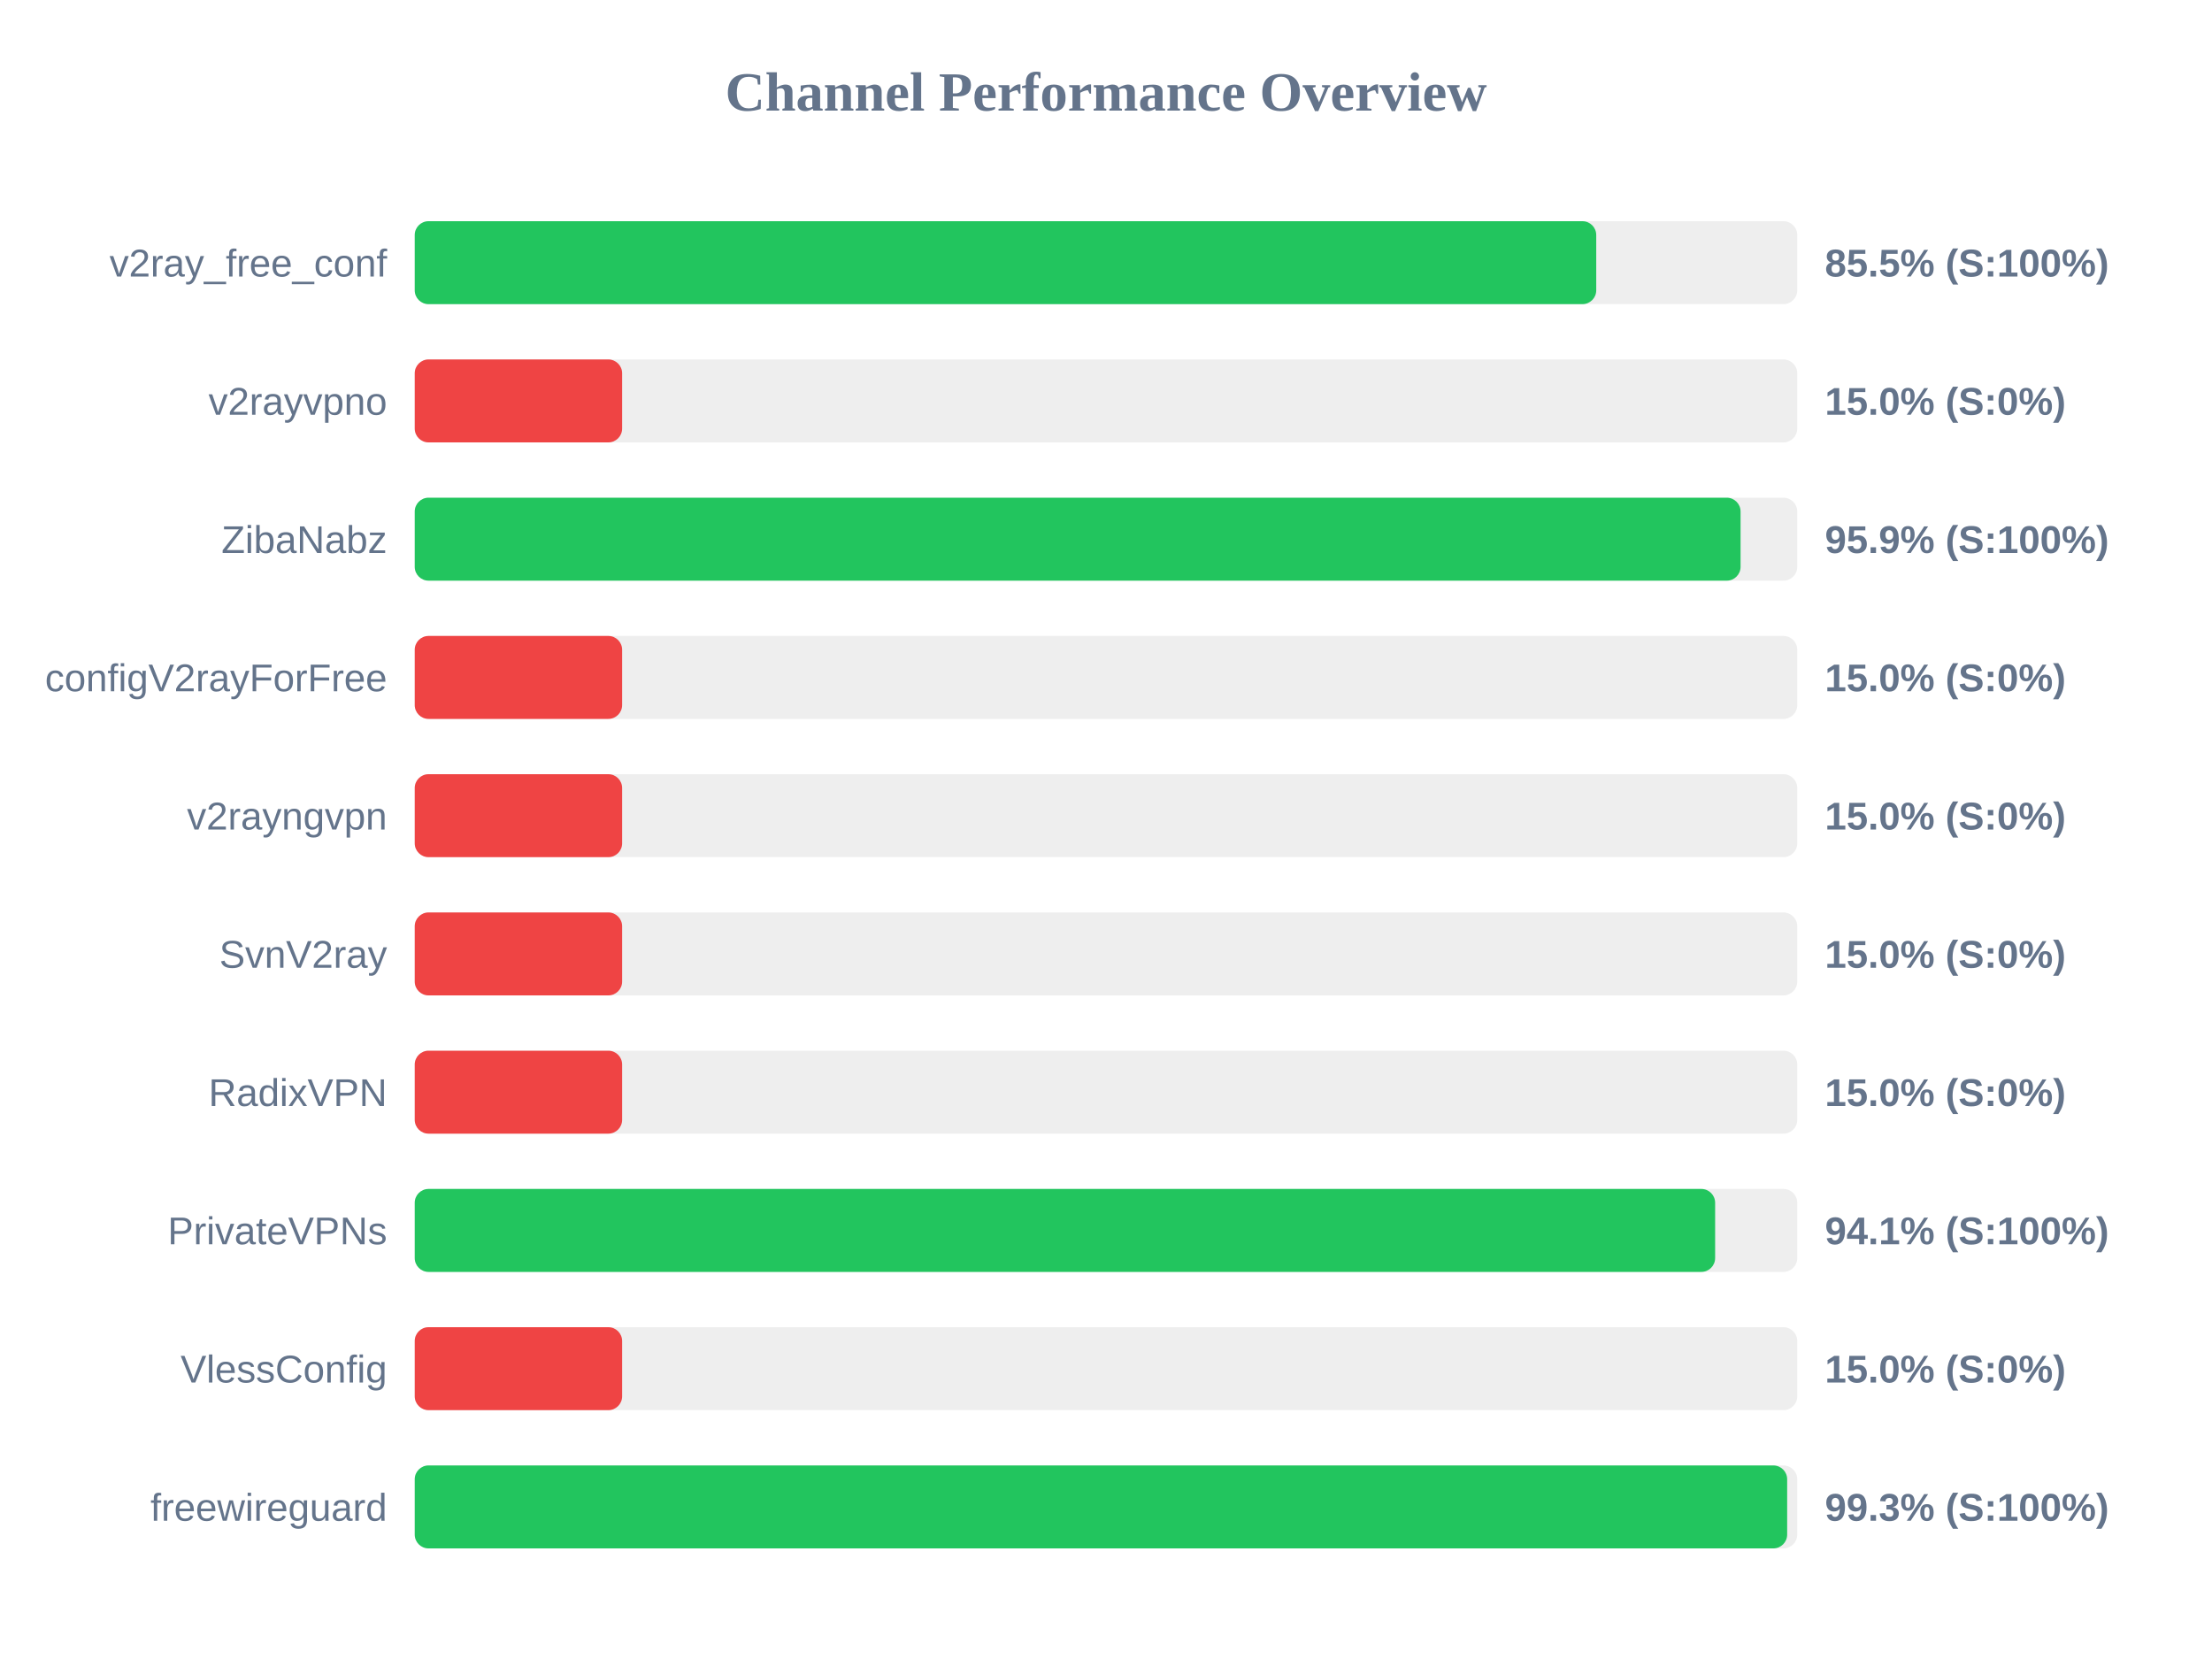
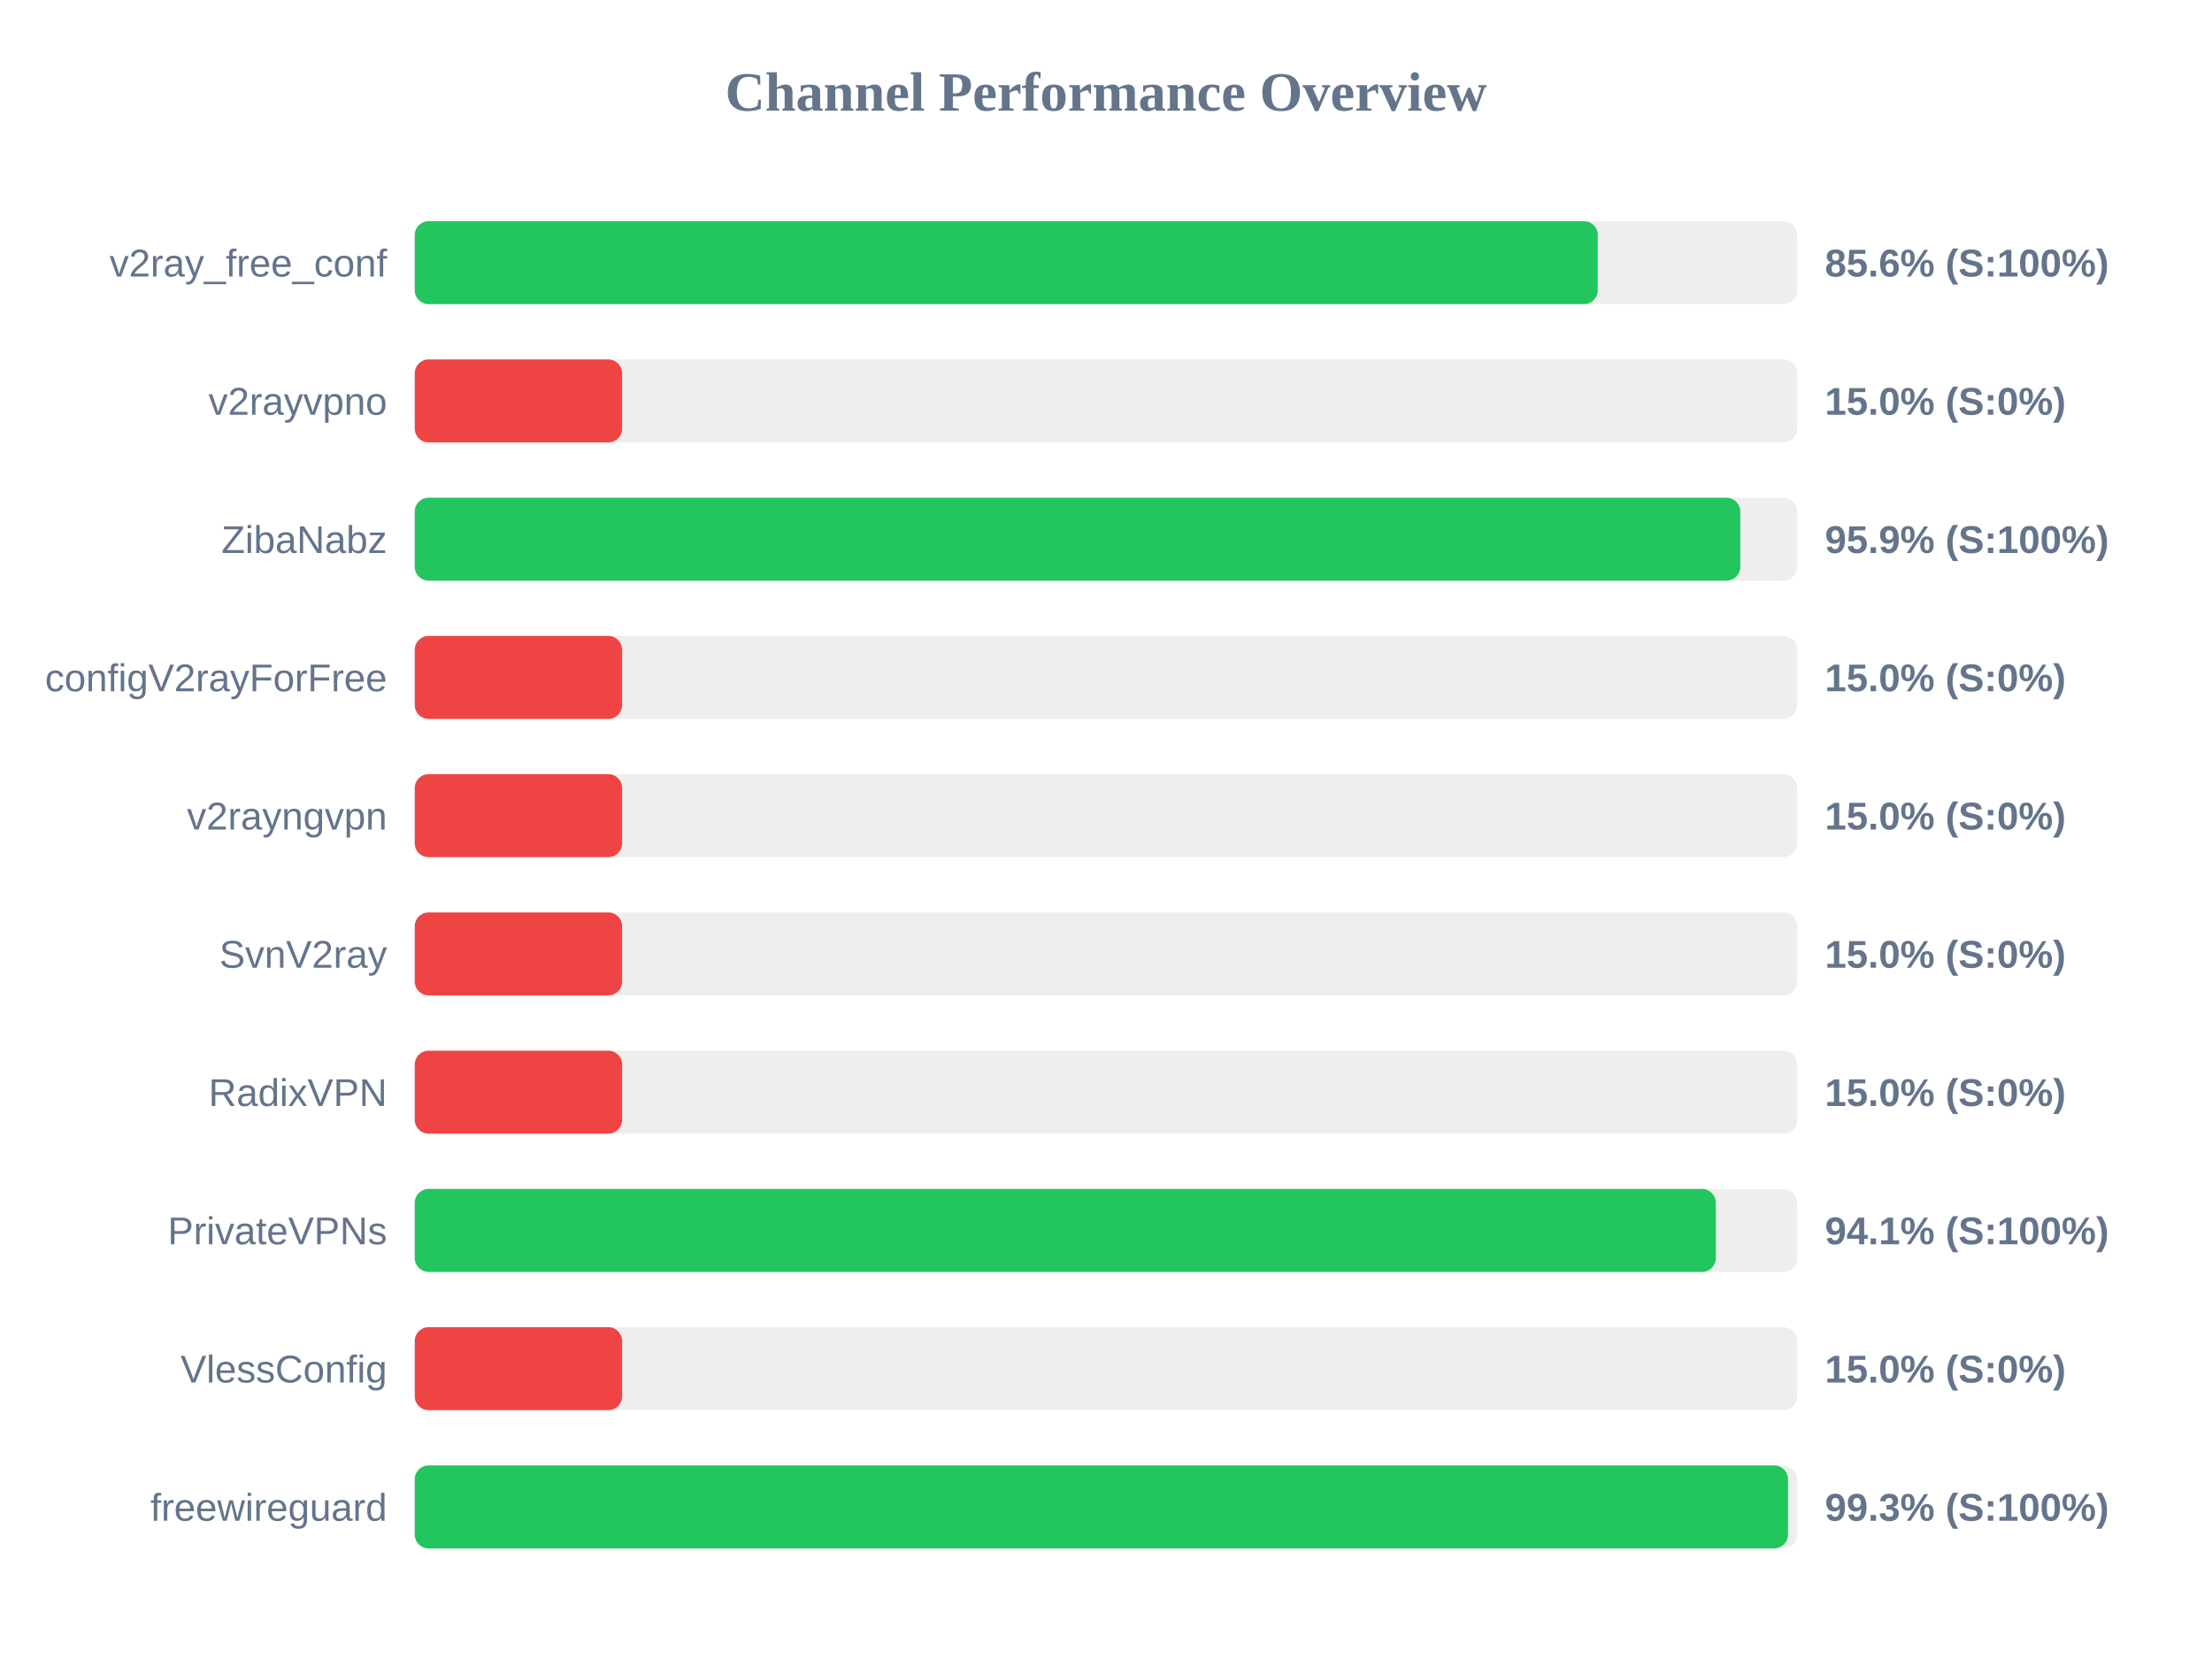
<svg xmlns="http://www.w3.org/2000/svg" width="800" height="600" version="1.1">
  <style>
        .row { font: 14px Arial; fill: #64748b; }
        .score { font: bold 14px Arial; fill: #64748b; }
    </style>
  <text x="400" y="40" text-anchor="middle" font-size="20px" font-weight="bold" fill="#64748b">Channel Performance Overview</text>
  <rect x="150" y="80" width="500" height="30" fill="#eee" rx="5" />
-   <rect x="150" y="80" width="427.3" height="30" fill="#22c55e" rx="5" />
+   <rect x="150" y="80" width="427.85" height="30" fill="#22c55e" rx="5" />
  <text x="140" y="100" text-anchor="end" class="row">v2ray_free_conf</text>
-   <text x="660" y="100" text-anchor="start" class="score">85.5% (S:100%)</text>
+   <text x="660" y="100" text-anchor="start" class="score">85.6% (S:100%)</text>
  <rect x="150" y="130" width="500" height="30" fill="#eee" rx="5" />
  <rect x="150" y="130" width="75.0" height="30" fill="#ef4444" rx="5" />
  <text x="140" y="150" text-anchor="end" class="row">v2rayvpno</text>
  <text x="660" y="150" text-anchor="start" class="score">15.0% (S:0%)</text>
  <rect x="150" y="180" width="500" height="30" fill="#eee" rx="5" />
-   <rect x="150" y="180" width="479.5" height="30" fill="#22c55e" rx="5" />
+   <rect x="150" y="180" width="479.4" height="30" fill="#22c55e" rx="5" />
  <text x="140" y="200" text-anchor="end" class="row">ZibaNabz</text>
  <text x="660" y="200" text-anchor="start" class="score">95.9% (S:100%)</text>
  <rect x="150" y="230" width="500" height="30" fill="#eee" rx="5" />
  <rect x="150" y="230" width="75.0" height="30" fill="#ef4444" rx="5" />
  <text x="140" y="250" text-anchor="end" class="row">configV2rayForFree</text>
  <text x="660" y="250" text-anchor="start" class="score">15.0% (S:0%)</text>
  <rect x="150" y="280" width="500" height="30" fill="#eee" rx="5" />
  <rect x="150" y="280" width="75.0" height="30" fill="#ef4444" rx="5" />
  <text x="140" y="300" text-anchor="end" class="row">v2rayngvpn</text>
  <text x="660" y="300" text-anchor="start" class="score">15.0% (S:0%)</text>
  <rect x="150" y="330" width="500" height="30" fill="#eee" rx="5" />
  <rect x="150" y="330" width="75.0" height="30" fill="#ef4444" rx="5" />
  <text x="140" y="350" text-anchor="end" class="row">SvnV2ray</text>
  <text x="660" y="350" text-anchor="start" class="score">15.0% (S:0%)</text>
  <rect x="150" y="380" width="500" height="30" fill="#eee" rx="5" />
  <rect x="150" y="380" width="75.0" height="30" fill="#ef4444" rx="5" />
  <text x="140" y="400" text-anchor="end" class="row">RadixVPN</text>
  <text x="660" y="400" text-anchor="start" class="score">15.0% (S:0%)</text>
  <rect x="150" y="430" width="500" height="30" fill="#eee" rx="5" />
-   <rect x="150" y="430" width="470.3" height="30" fill="#22c55e" rx="5" />
+   <rect x="150" y="430" width="470.55" height="30" fill="#22c55e" rx="5" />
  <text x="140" y="450" text-anchor="end" class="row">PrivateVPNs</text>
  <text x="660" y="450" text-anchor="start" class="score">94.1% (S:100%)</text>
  <rect x="150" y="480" width="500" height="30" fill="#eee" rx="5" />
  <rect x="150" y="480" width="75.0" height="30" fill="#ef4444" rx="5" />
  <text x="140" y="500" text-anchor="end" class="row">VlessConfig</text>
  <text x="660" y="500" text-anchor="start" class="score">15.0% (S:0%)</text>
  <rect x="150" y="530" width="500" height="30" fill="#eee" rx="5" />
-   <rect x="150" y="530" width="496.35" height="30" fill="#22c55e" rx="5" />
+   <rect x="150" y="530" width="496.65" height="30" fill="#22c55e" rx="5" />
  <text x="140" y="550" text-anchor="end" class="row">freewireguard</text>
  <text x="660" y="550" text-anchor="start" class="score">99.3% (S:100%)</text>
</svg>
